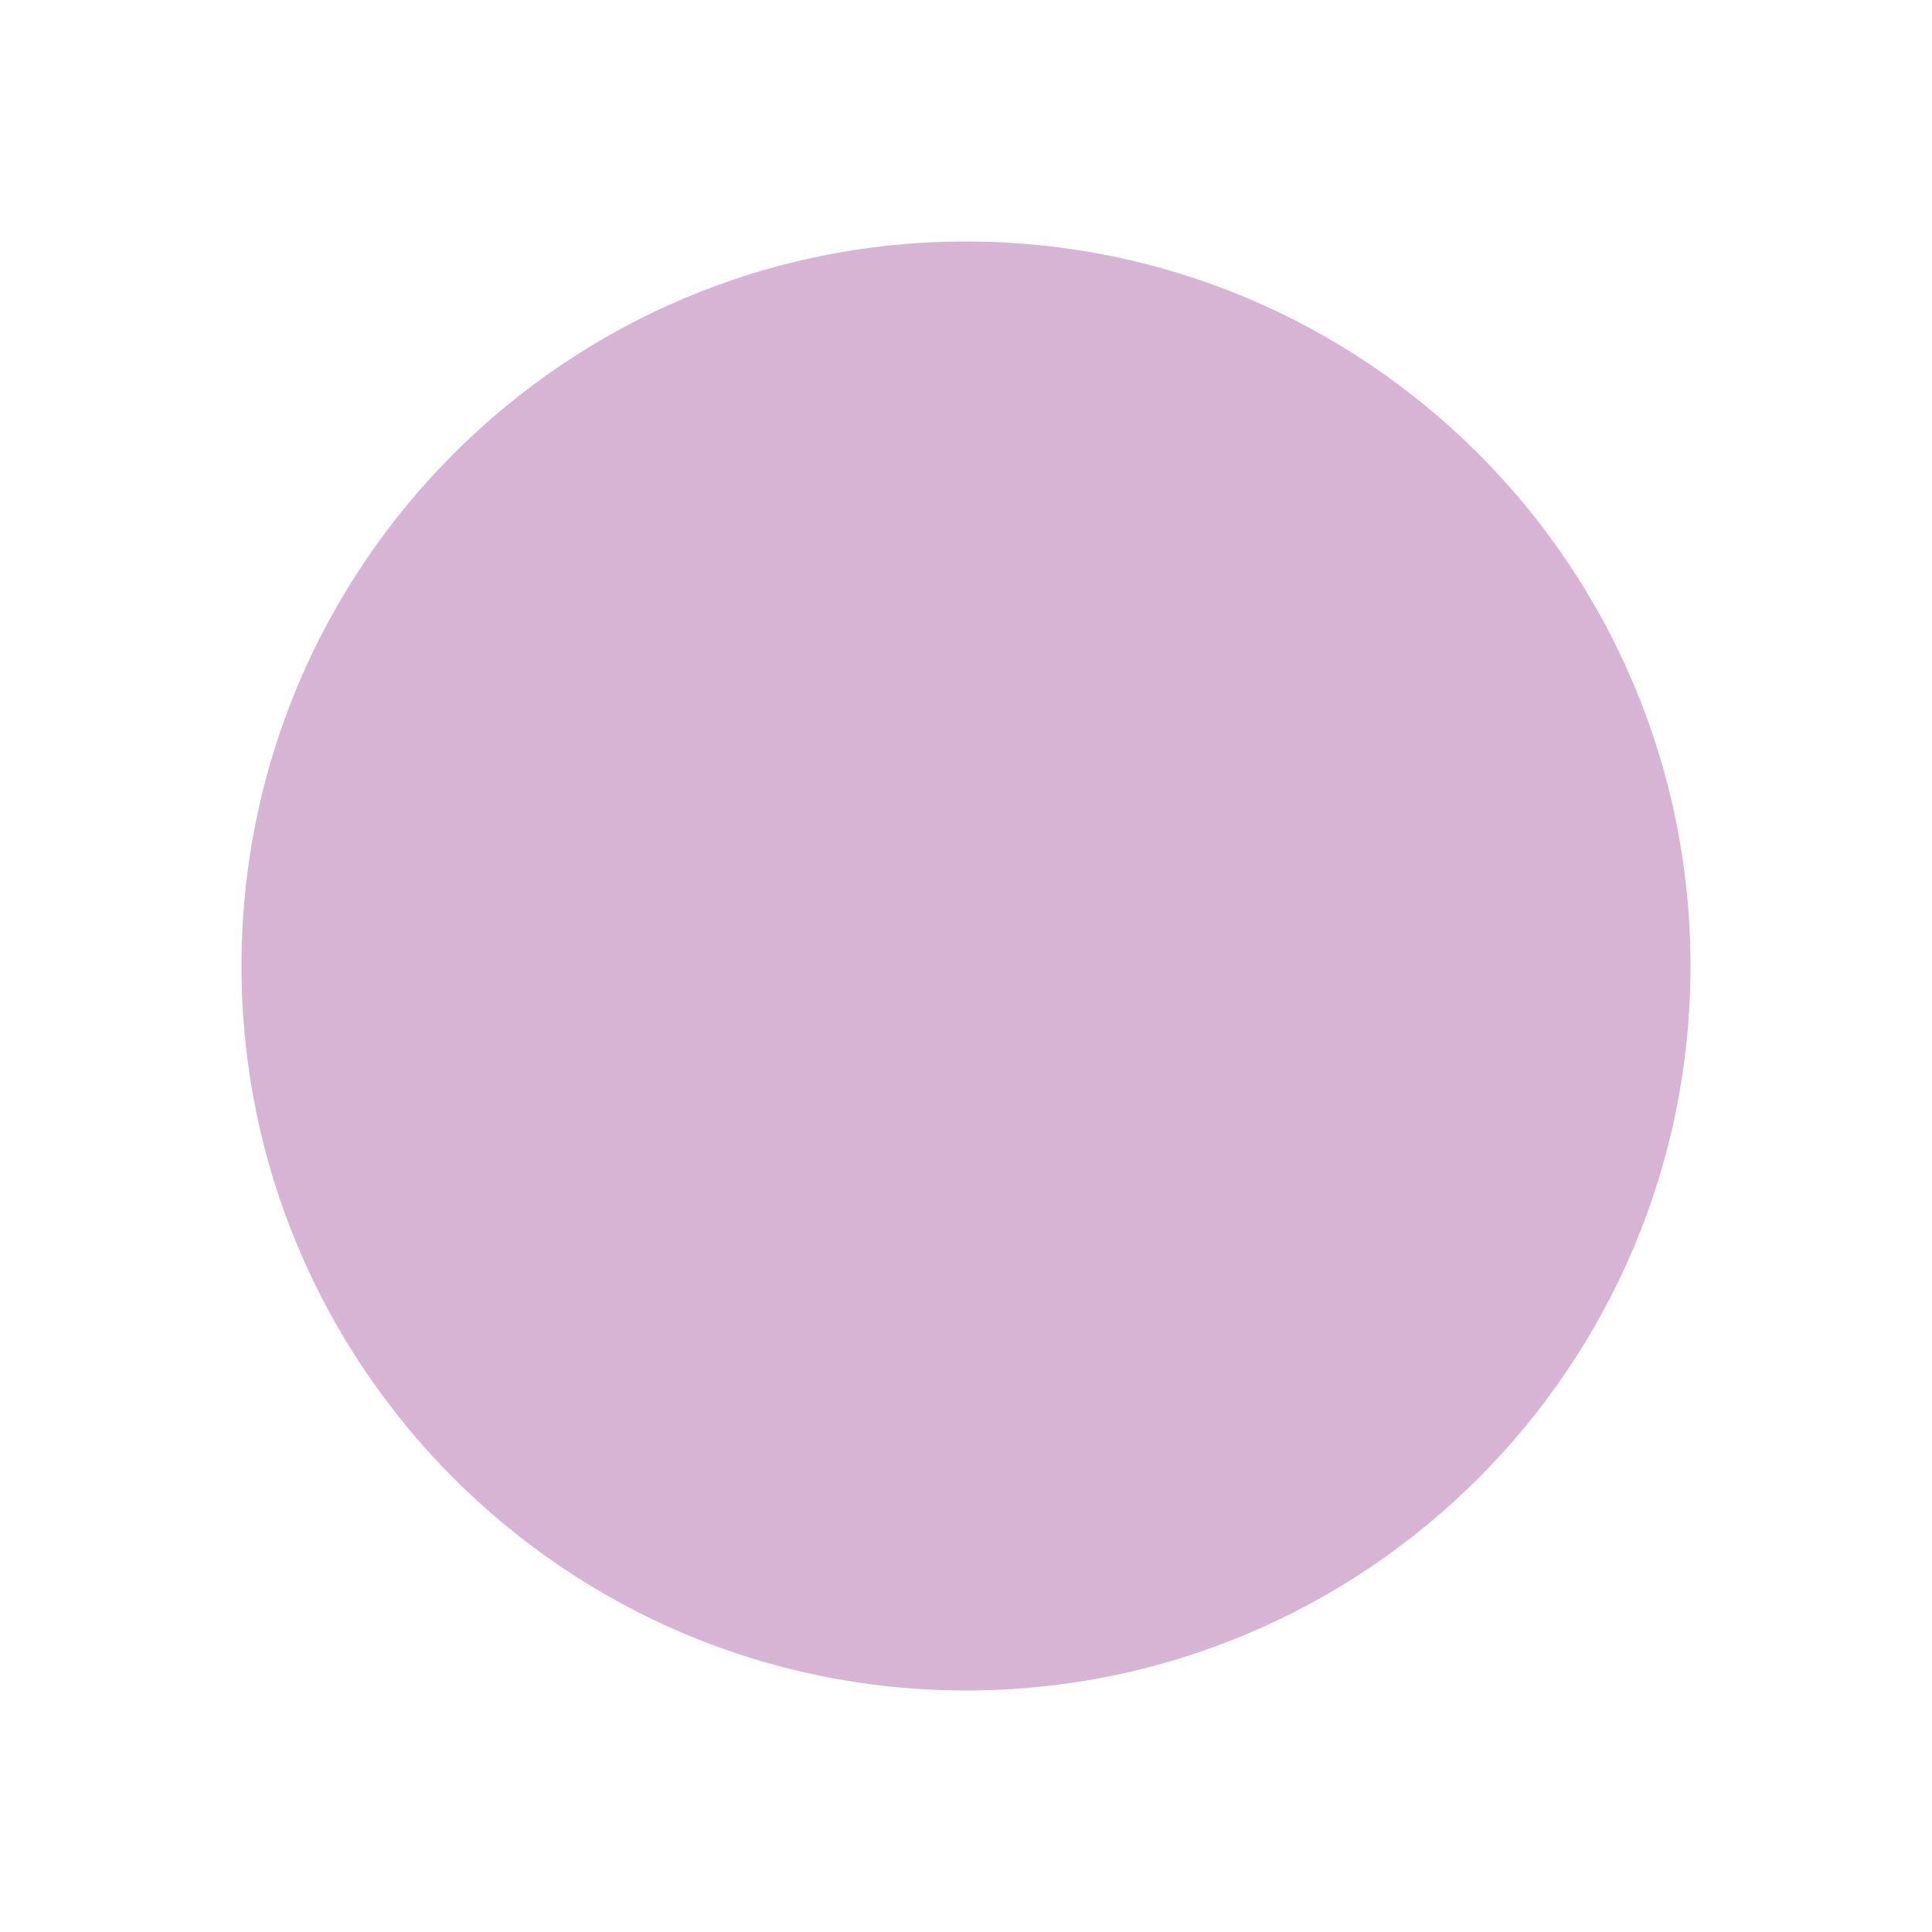
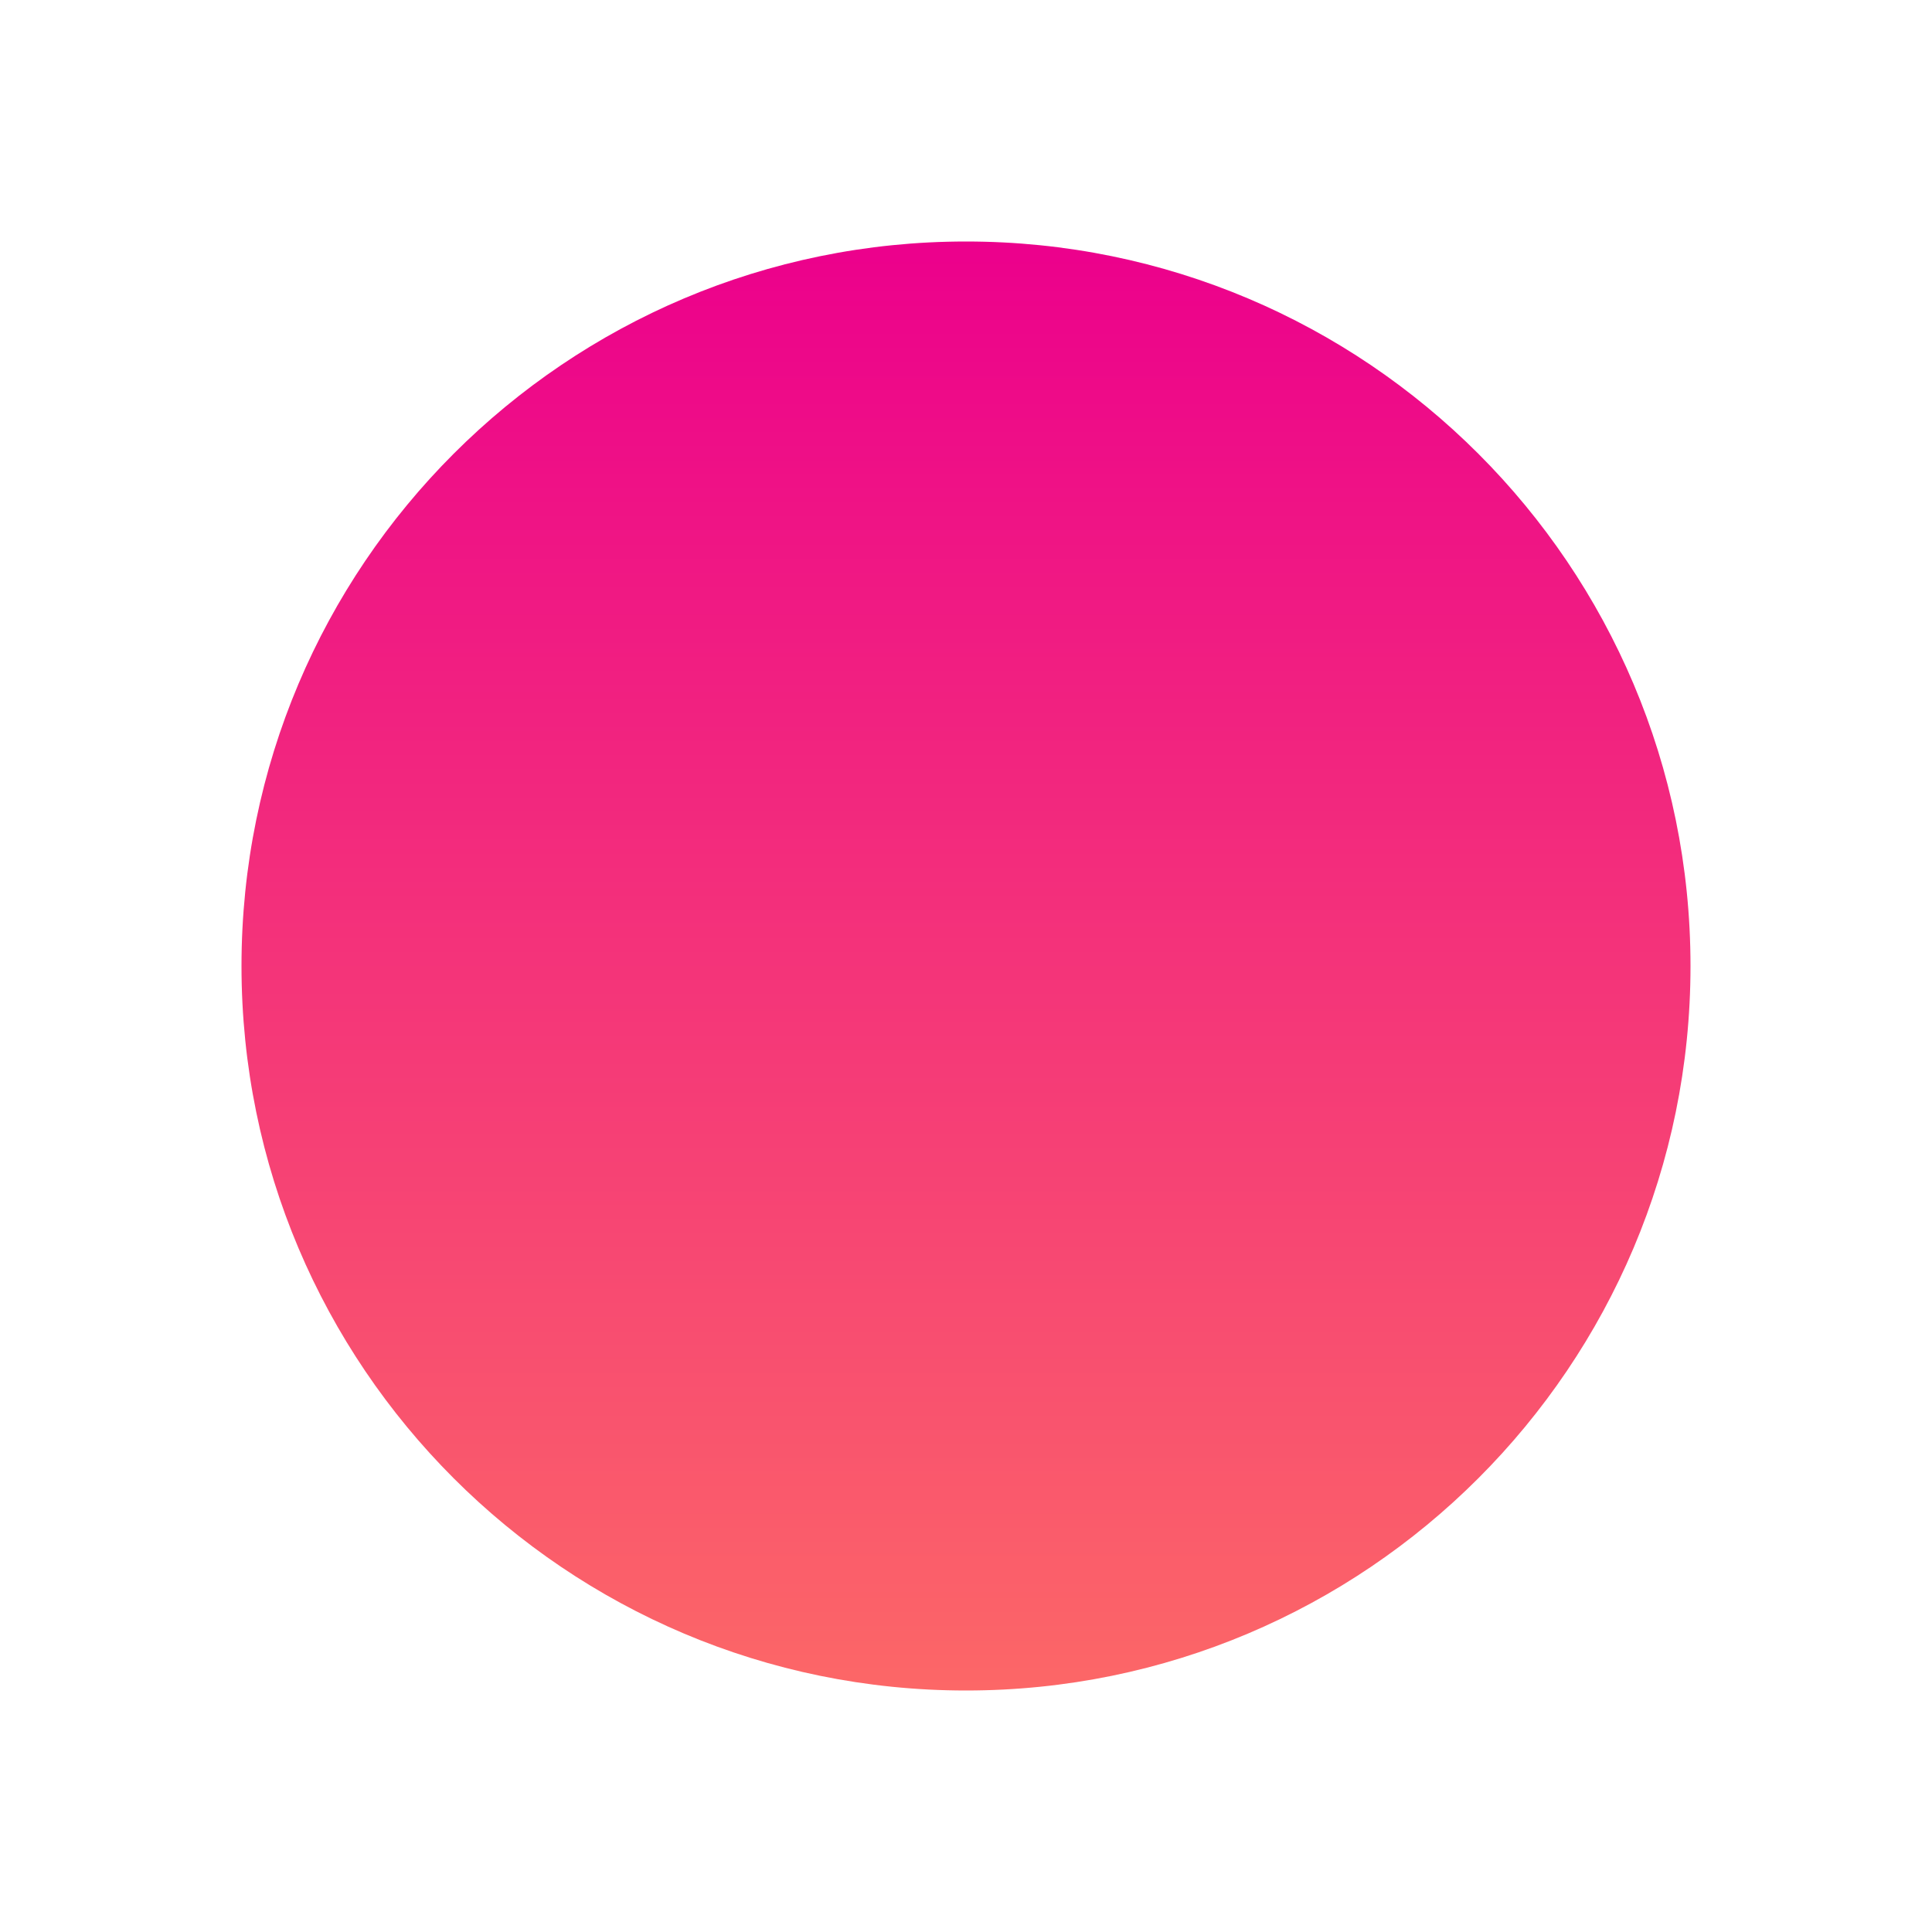
<svg xmlns="http://www.w3.org/2000/svg" width="16" height="16" viewBox="0 0 32 32">
-   <circle cx="16" cy="16" r="12" fill="#d7b4d3" />
+   <defs>
+     <linearGradient id="grad1" x1="0%" y1="100%" x2="0%" y2="0%">
+       <stop offset="0%" style="stop-color:#fc6767;stop-opacity:1" />
+       <stop offset="100%" style="stop-color:#ec008c;stop-opacity:1" />
+     </linearGradient>
+   </defs>
+   <circle cx="16" cy="16" r="12" fill="url(#grad1)" />
</svg>
